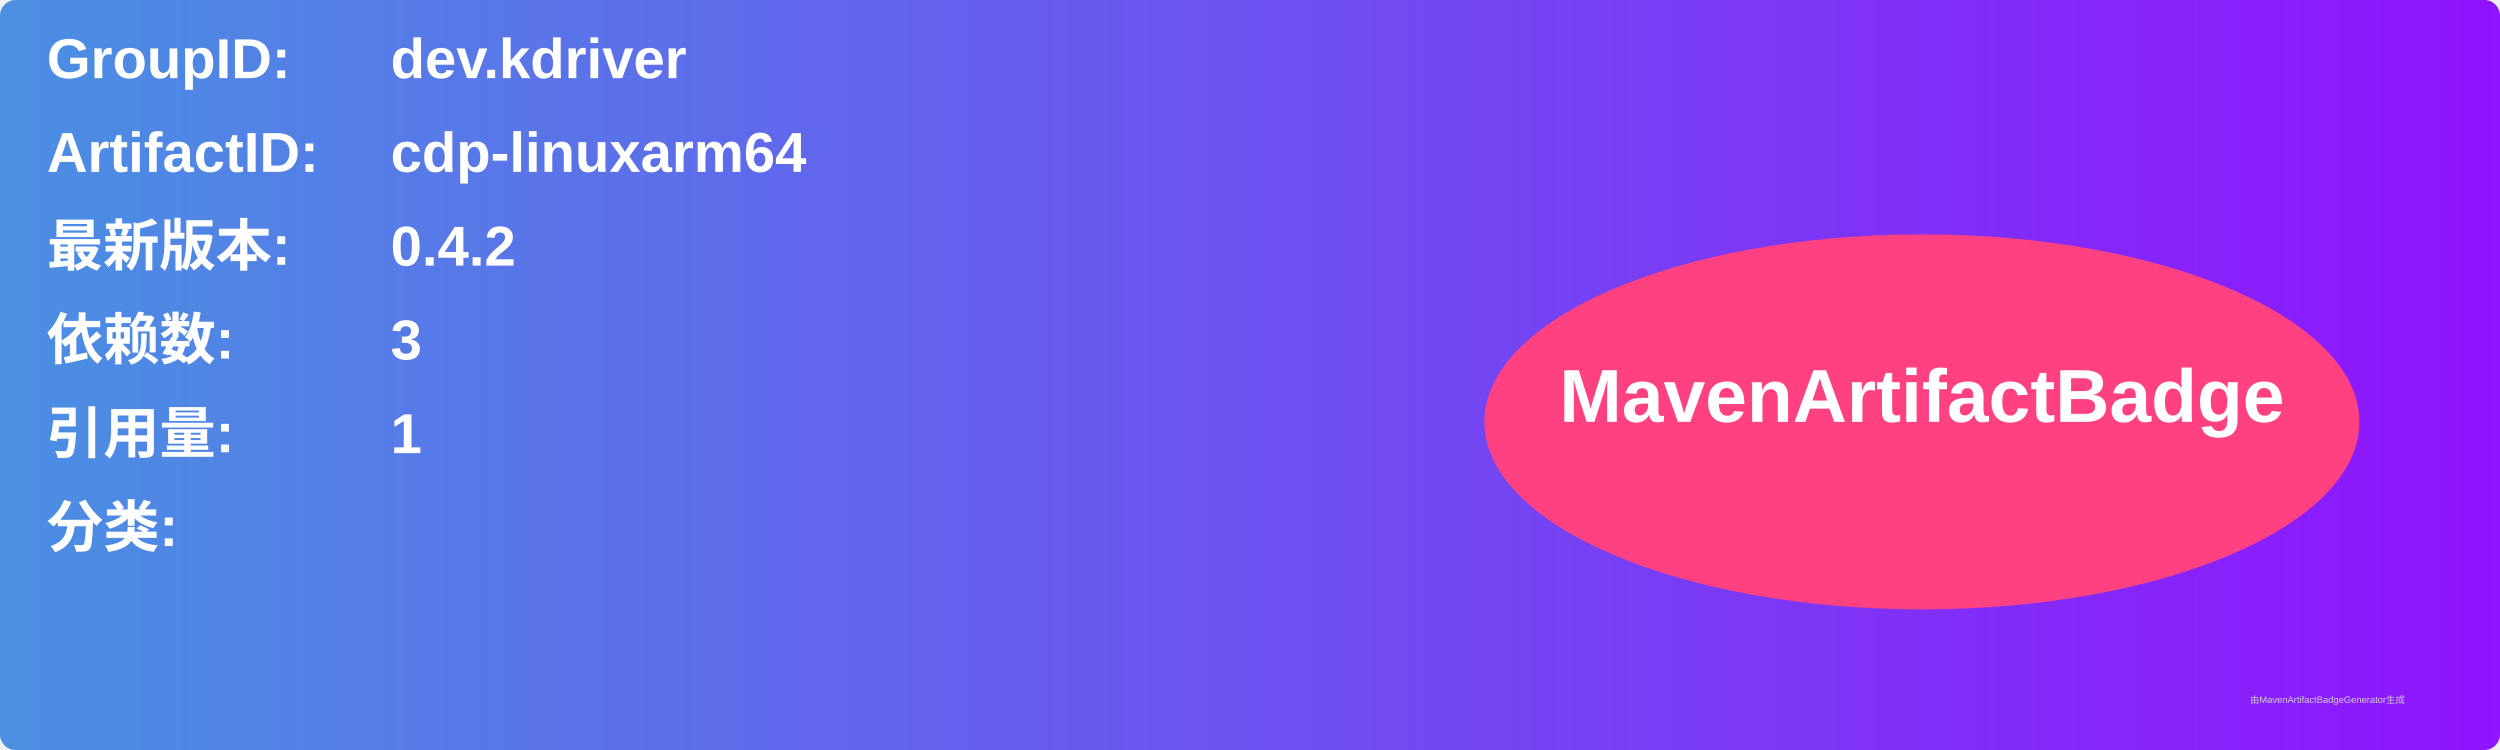
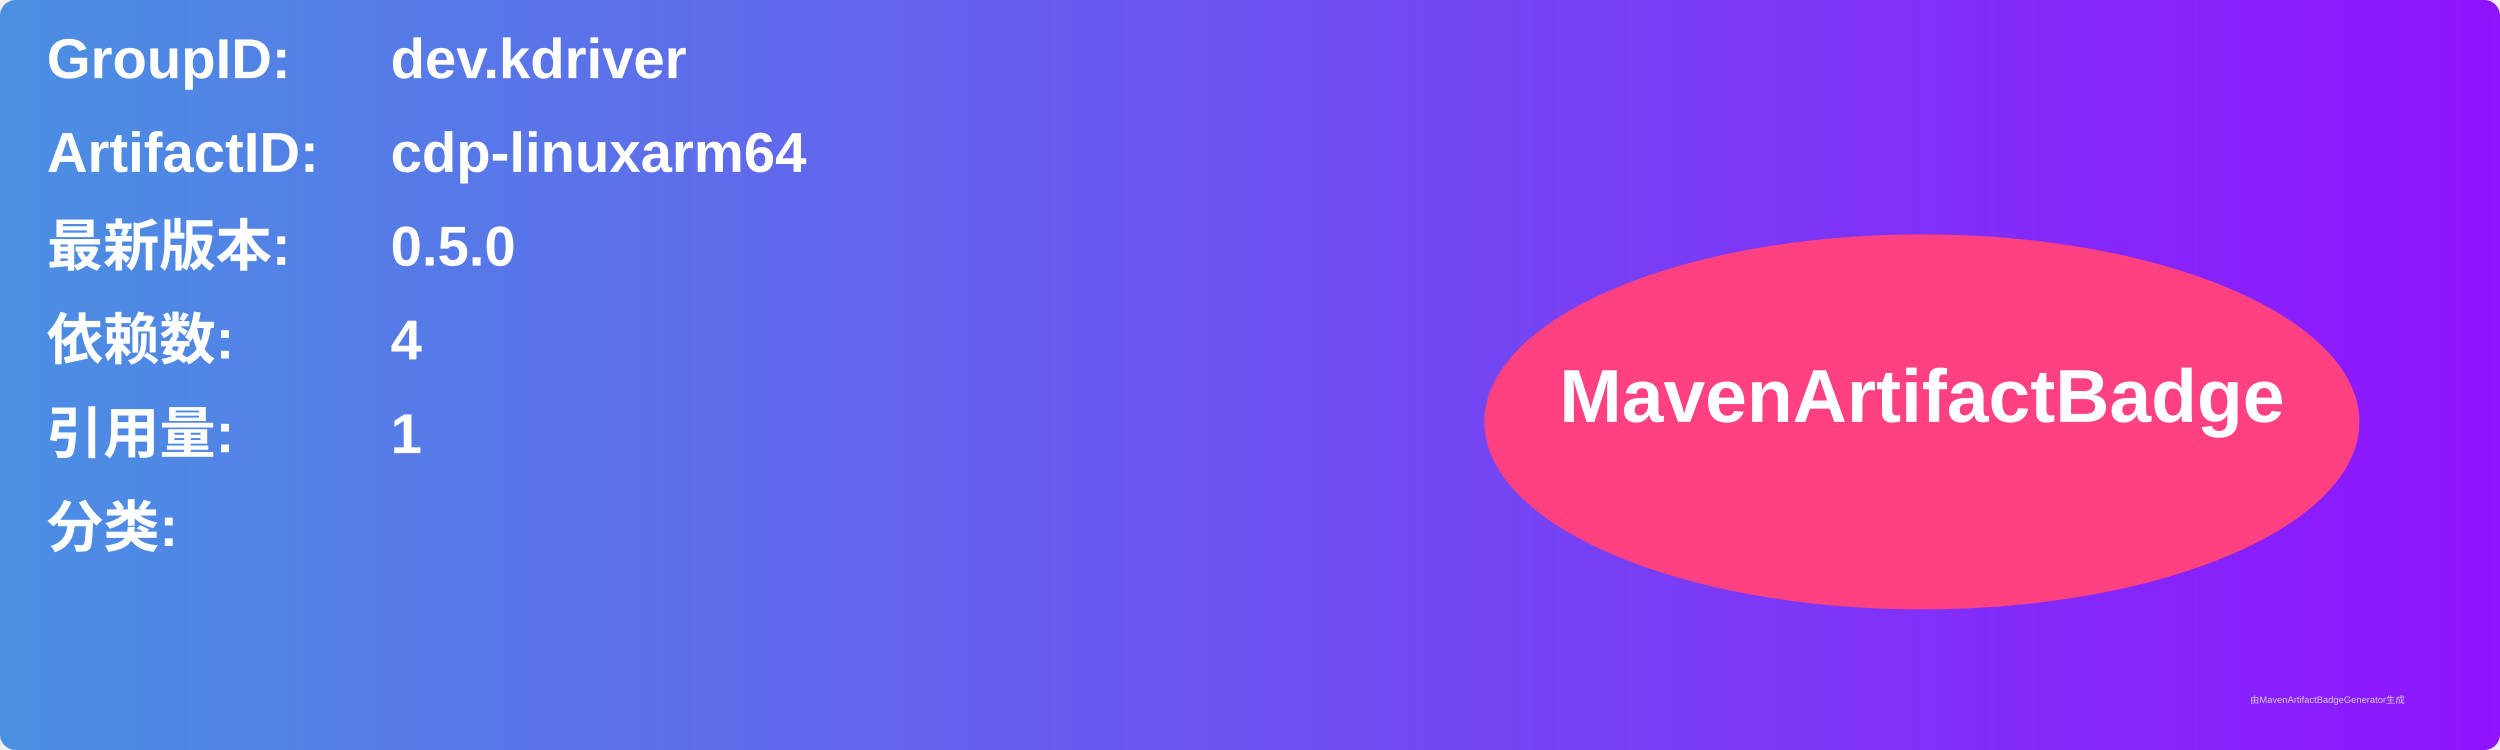
<svg xmlns="http://www.w3.org/2000/svg" width="800" height="240" viewBox="0 0 800 240">
  <linearGradient id="grad" x1="0%" y1="0%" x2="100%" y2="0%">
    <stop offset="0%" stop-color="#4a90e2" />
    <stop offset="100%" stop-color="#9013fe" />
  </linearGradient>
  <rect width="100%" height="100%" rx="5" ry="5" fill="url(#grad)" />
  <g transform="translate(15, 15)">
    <text x="0" y="10" font-family="Arial" font-size="18" fill="white" font-weight="bold" width="260">GroupID:</text>
    <text x="110" y="10" font-family="Arial" font-size="18" fill="white" font-weight="bold" width="460">dev.kdriver</text>
    <text x="0" y="40" font-family="Arial" font-size="18" fill="white" font-weight="bold" width="260">ArtifactID:</text>
    <text x="110" y="40" font-family="Arial" font-size="18" fill="white" font-weight="bold" width="460">cdp-linuxarm64</text>
    <text x="0" y="70" font-family="Arial" font-size="18" fill="white" font-weight="bold">最新版本:</text>
    <text x="110" y="70" font-family="Arial" font-size="18" fill="white" font-weight="bold">
-       <tspan font-weight="bold">0.4.2</tspan>
+       <tspan font-weight="bold">0.5.0</tspan>
    </text>
    <text x="0" y="100" font-family="Arial" font-size="18" fill="white" font-weight="bold">依赖数: </text>
    <text x="110" y="100" font-family="Arial" font-size="18" fill="white">
-       <tspan font-weight="bold">3</tspan>
+       <tspan font-weight="bold">4</tspan>
    </text>
    <text x="0" y="130" font-family="Arial" font-size="18" fill="white" font-weight="bold">引用量: </text>
    <text x="110" y="130" font-family="Arial" font-size="18" fill="white">
      <tspan font-weight="bold">1</tspan>
    </text>
    <text x="0" y="160" font-family="Arial" font-size="18" fill="white" font-weight="bold">分类:</text>
    <text x="10" y="190" font-family="Arial" font-size="10" fill="white">
      <tspan font-weight="bold" />
    </text>
    <ellipse cx="600" cy="120" rx="140" ry="60" fill="#ff4081" />
    <text x="600" y="120" text-anchor="middle" font-family="Arial" font-size="24" fill="white" font-weight="bold">MavenArtifactBadge</text>
  </g>
  <text x="720" y="225" font-family="Arial" font-size="3" fill="#d0d0d0">由MavenArtifactBadgeGenerator生成</text>
</svg>
